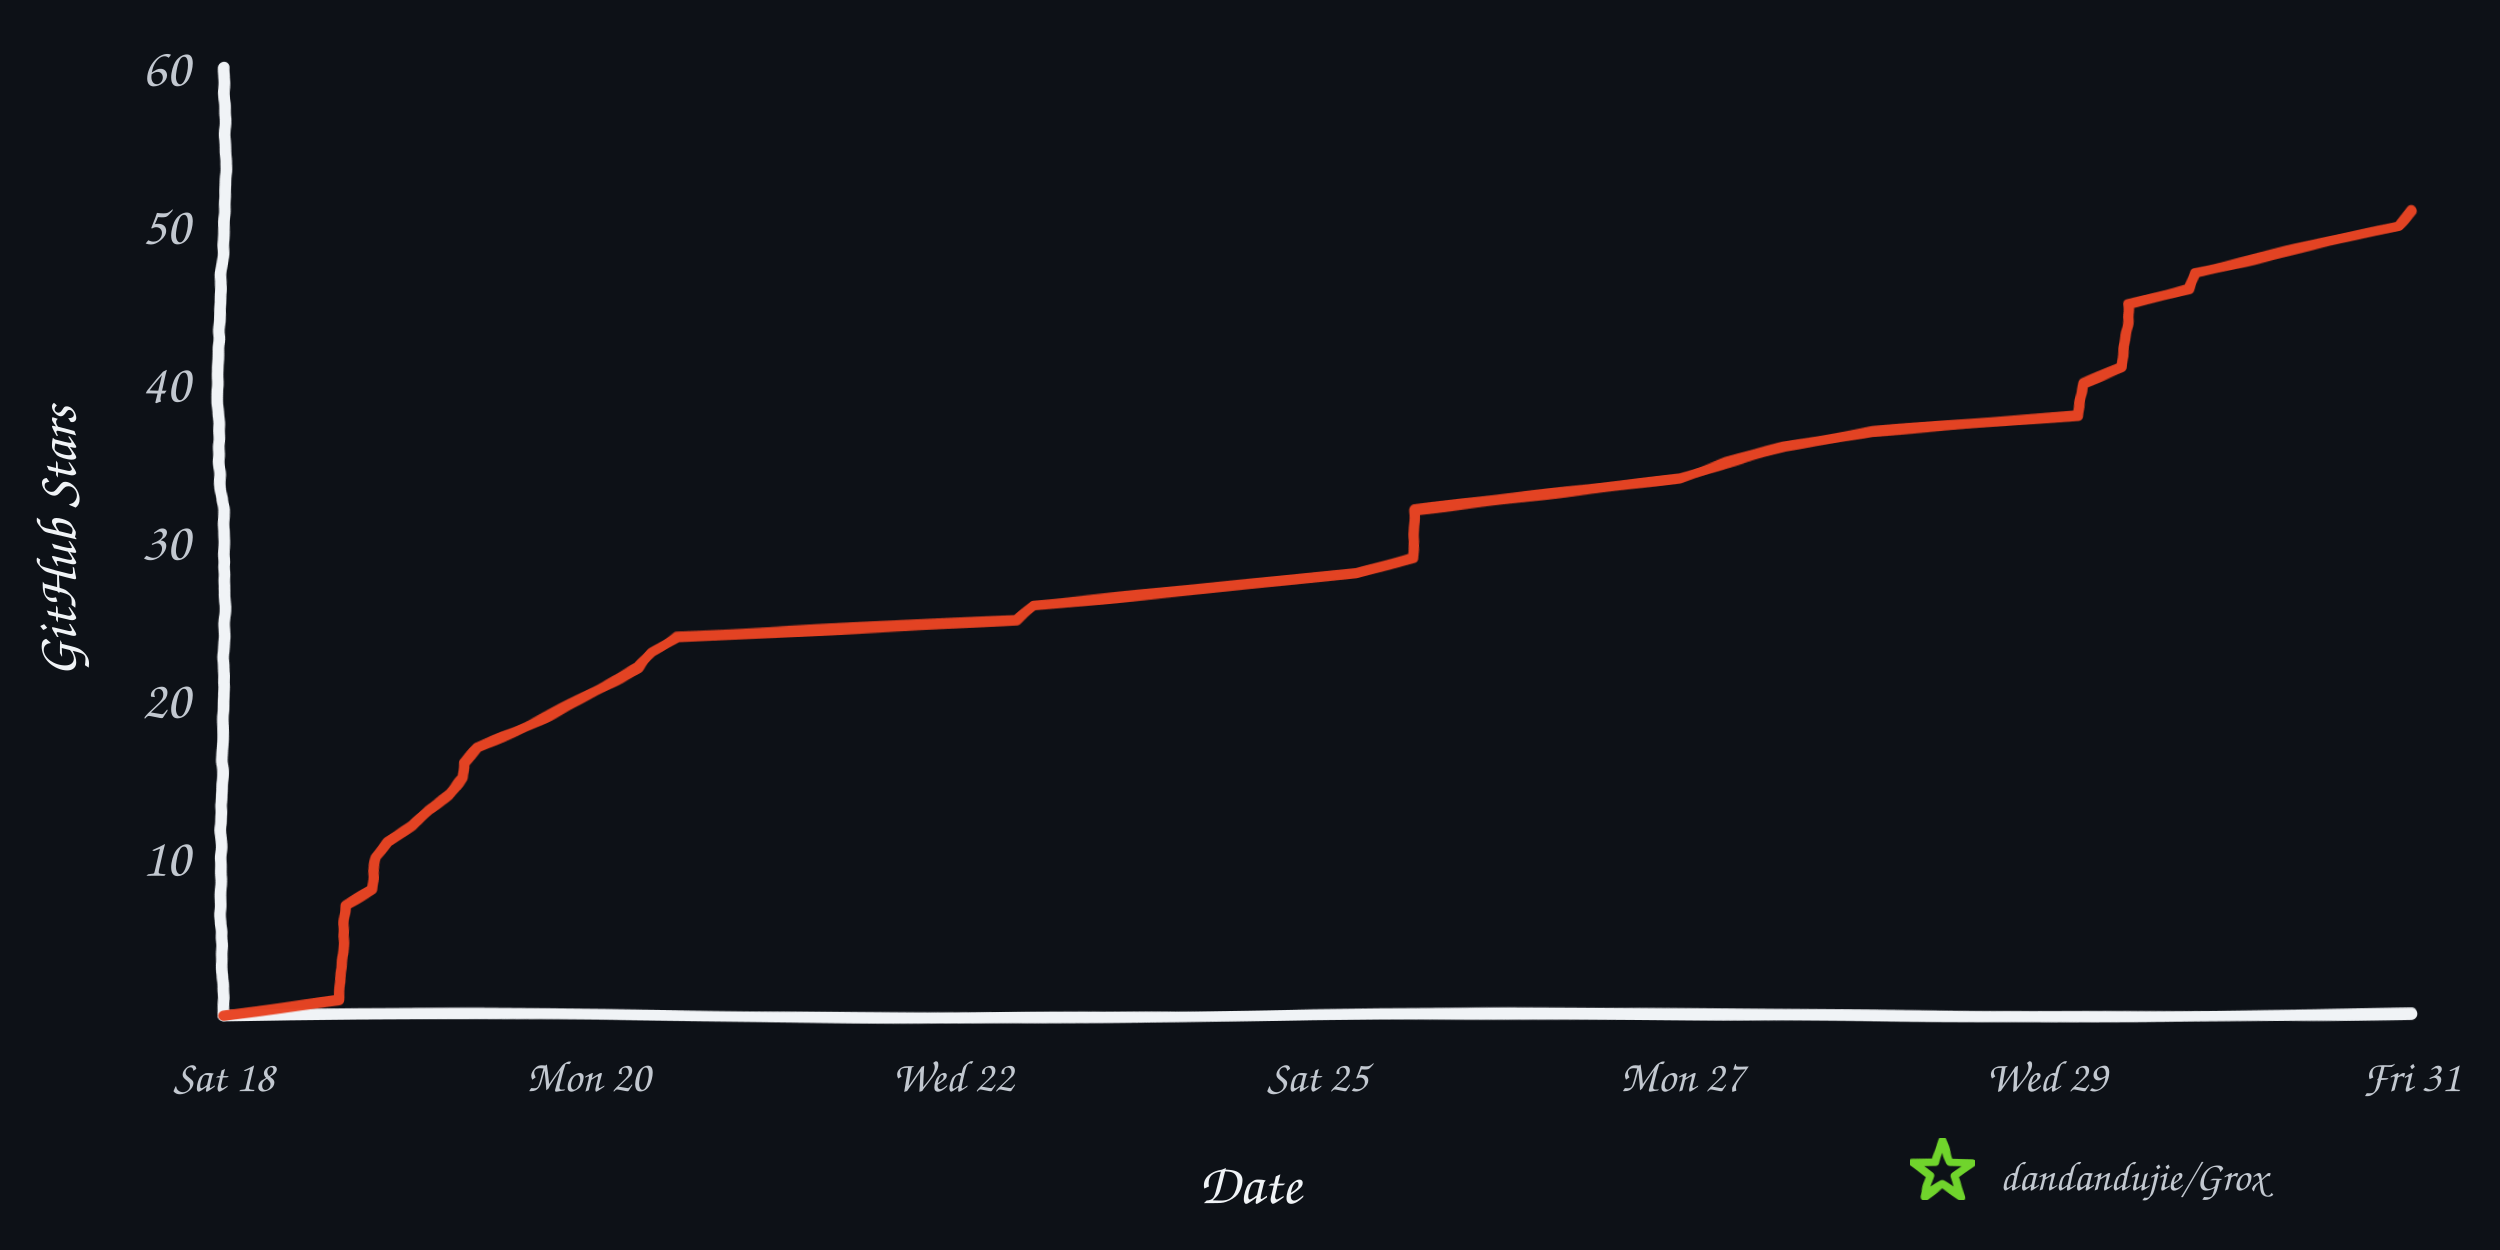
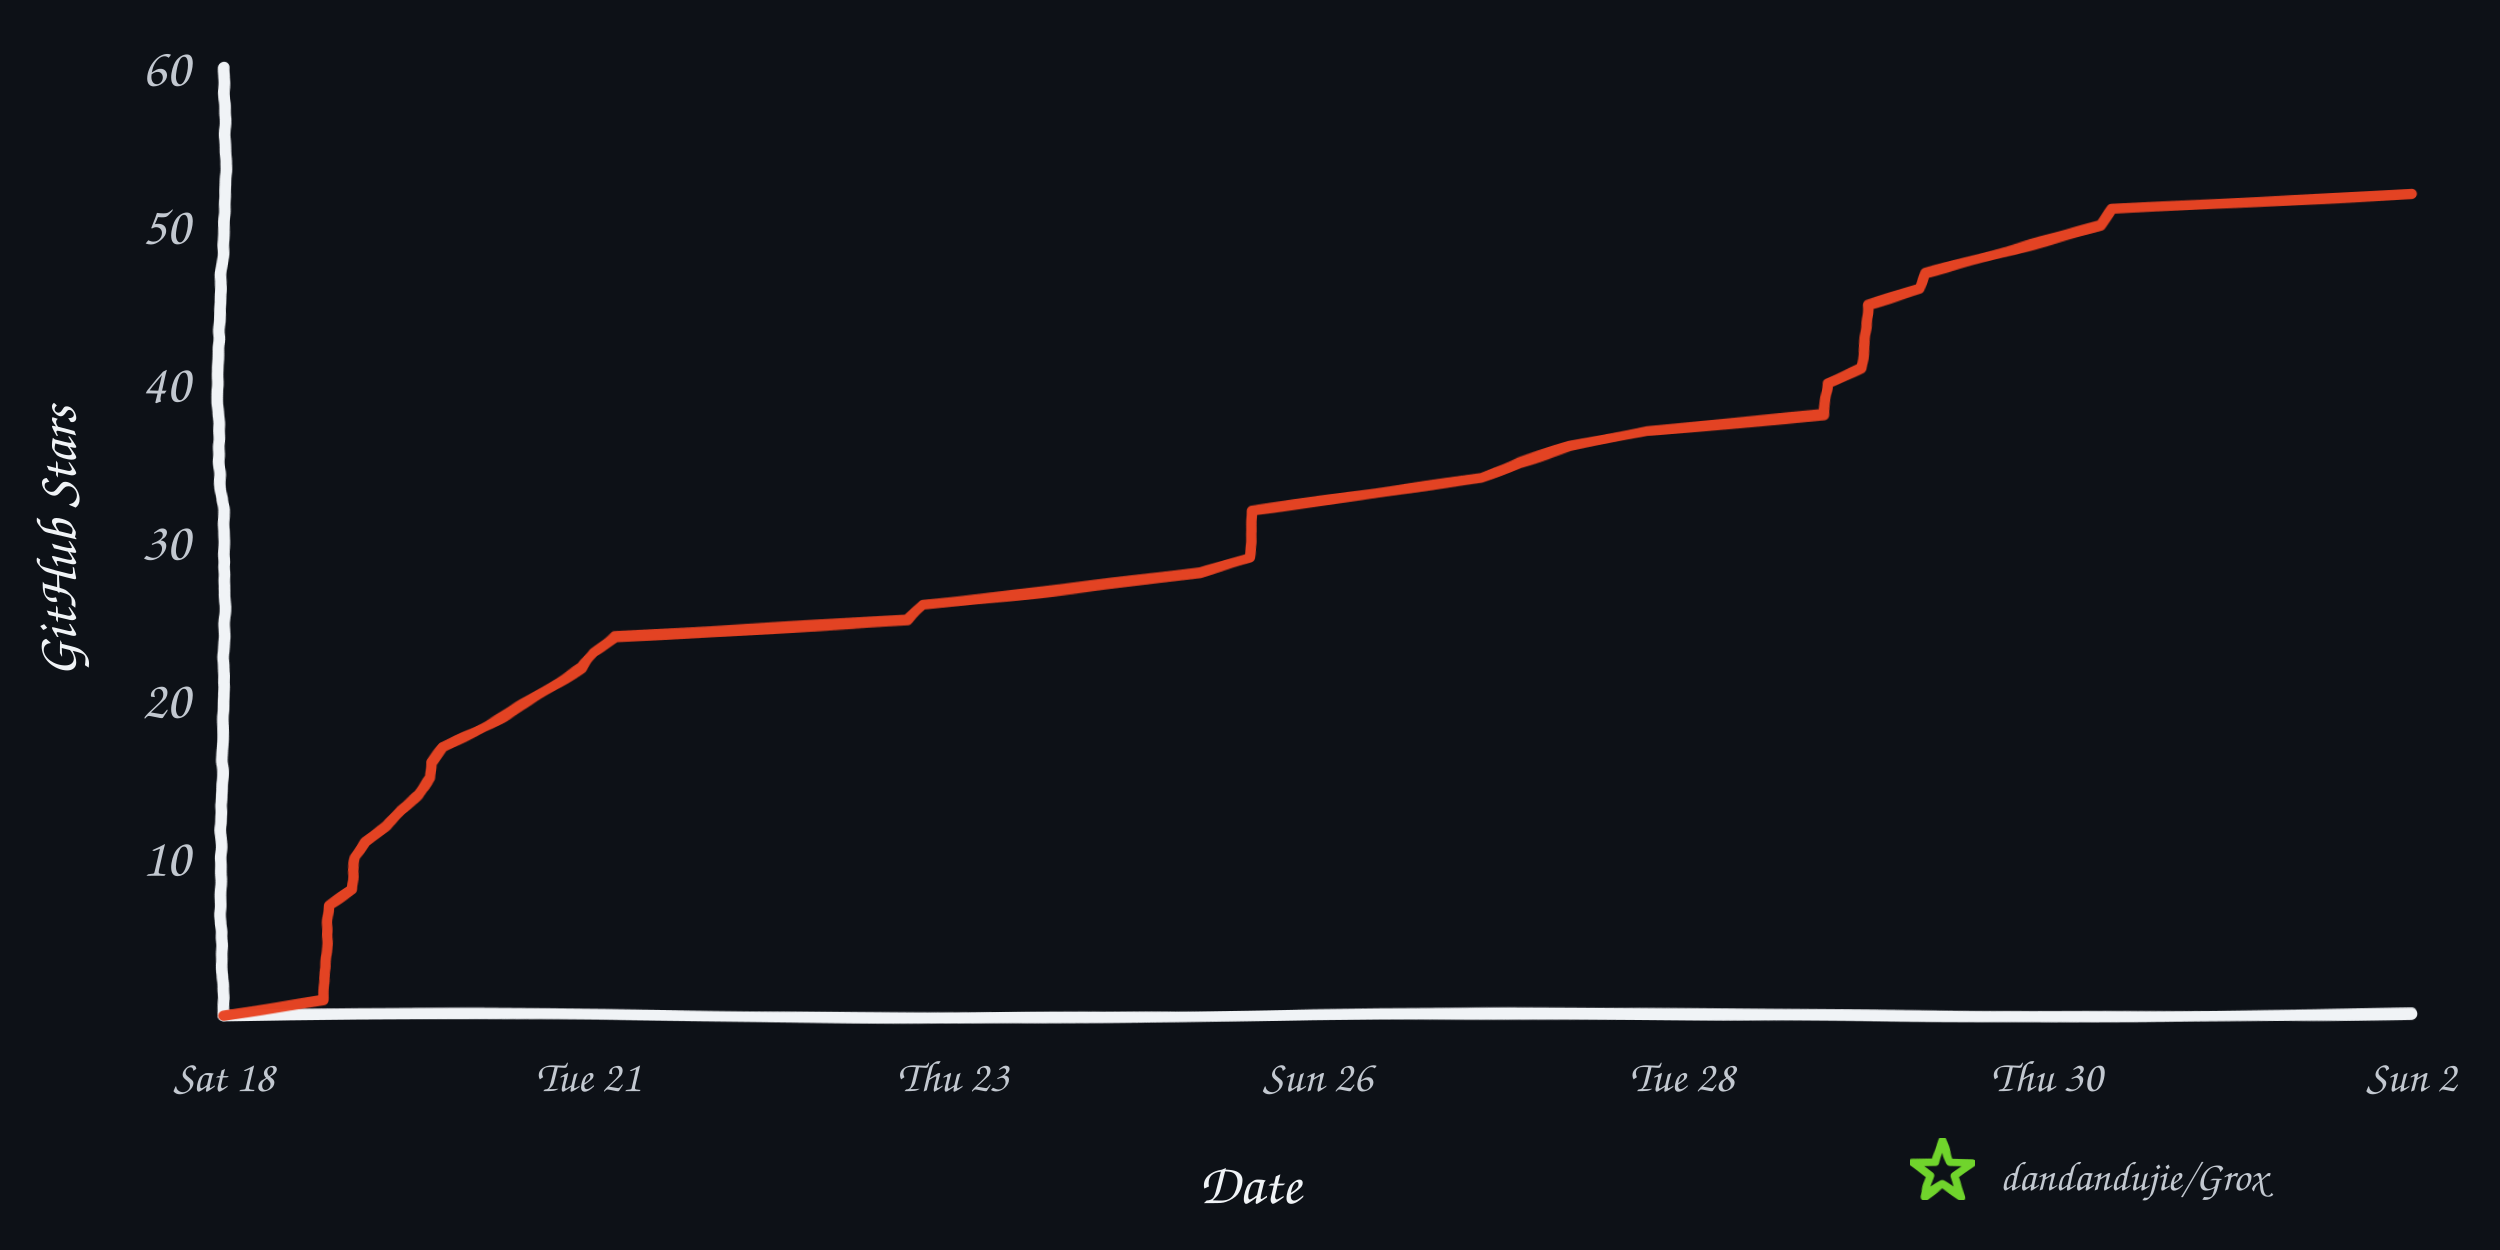
<svg xmlns="http://www.w3.org/2000/svg" width="960" height="480" viewBox="0 0 960 480" role="img" aria-labelledby="title desc">
  <defs>
    <filter id="rough" x="-4%" y="-4%" width="108%" height="108%">
      <feTurbulence type="fractalNoise" baseFrequency="0.008 0.12" numOctaves="2" seed="17" result="noise" />
      <feDisplacementMap in="SourceGraphic" in2="noise" scale="1.6" xChannelSelector="R" yChannelSelector="G" />
    </filter>
  </defs>
  <rect width="960" height="480" fill="#0d1117" />
  <g filter="url(#rough)" fill="none" stroke-linecap="round" stroke-linejoin="round">
    <path d="M 86 390 C 225 387, 336 393, 478 390 S 720 393, 926 389" stroke="#f0f3f6" stroke-width="4.5" />
    <path d="M 86 390 C 82 322, 89 254, 85 188 S 89 88, 86 26" stroke="#f0f3f6" stroke-width="4.5" />
-     <path d="M 86.0 390.0 L 130.2 383.9 L 130.4 377.9 L 131.2 371.8 L 131.7 365.7 L 131.9 359.7 L 132.3 353.6 L 132.8 347.5 L 143.0 341.5 L 143.2 335.4 L 144.5 329.3 L 148.9 323.3 L 158.3 317.2 L 164.7 311.1 L 172.7 305.1 L 177.9 299.0 L 178.2 292.9 L 183.7 286.9 L 198.1 280.8 L 210.8 274.7 L 222.7 268.7 L 233.7 262.6 L 245.3 256.5 L 250.3 250.5 L 259.8 244.4 L 390.2 238.3 L 396.6 232.3 L 460.8 226.2 L 520.6 220.1 L 542.4 214.1 L 543.1 208.0 L 543.2 201.9 L 543.3 195.9 L 595.4 189.8 L 645.0 183.7 L 662.3 177.7 L 684.9 171.6 L 718.9 165.5 L 797.6 159.5 L 798.7 153.4 L 799.7 147.3 L 814.7 141.3 L 815.3 135.2 L 816.1 129.1 L 817.2 123.1 L 817.3 117.0 L 840.5 110.9 L 842.7 104.9 L 868.6 98.8 L 894.6 92.7 L 920.7 86.7 L 926.0 80.6 L 926.0 80.6" stroke="#e84424" stroke-width="4" opacity="0.98" />
+     <path d="M 86.0 390.0 L 124.2 383.9 L 124.3 377.9 L 125.0 371.8 L 125.4 365.7 L 125.6 359.7 L 125.9 353.6 L 126.4 347.5 L 135.2 341.5 L 135.4 335.4 L 136.5 329.3 L 140.3 323.3 L 148.4 317.2 L 154.0 311.1 L 160.9 305.1 L 165.3 299.0 L 165.6 292.9 L 170.4 286.9 L 182.8 280.8 L 193.8 274.7 L 204.0 268.7 L 213.5 262.6 L 223.5 256.5 L 227.8 250.5 L 236.0 244.4 L 348.5 238.3 L 354.2 232.3 L 409.6 226.2 L 461.1 220.1 L 479.9 214.1 L 480.6 208.0 L 480.6 201.9 L 480.7 195.9 L 525.7 189.8 L 568.5 183.7 L 583.5 177.7 L 603.0 171.6 L 632.3 165.5 L 700.2 159.5 L 701.2 153.4 L 702.1 147.3 L 715.0 141.3 L 715.5 135.2 L 716.3 129.1 L 717.2 123.1 L 717.3 117.0 L 737.3 110.9 L 739.2 104.9 L 761.5 98.8 L 784.0 92.7 L 806.5 86.7 L 811.1 80.6 L 926.0 74.5 L 926.0 74.5" stroke="#e84424" stroke-width="4" opacity="0.98" />
  </g>
  <text x="73" y="336.3" text-anchor="end" fill="#c2c8d0" font-family="'Comic Sans MS','Segoe Print','Bradley Hand',cursive" font-size="21">10</text>
  <text x="73" y="275.7" text-anchor="end" fill="#c2c8d0" font-family="'Comic Sans MS','Segoe Print','Bradley Hand',cursive" font-size="21">20</text>
  <text x="73" y="215.0" text-anchor="end" fill="#c2c8d0" font-family="'Comic Sans MS','Segoe Print','Bradley Hand',cursive" font-size="21">30</text>
  <text x="73" y="154.3" text-anchor="end" fill="#c2c8d0" font-family="'Comic Sans MS','Segoe Print','Bradley Hand',cursive" font-size="21">40</text>
  <text x="73" y="93.7" text-anchor="end" fill="#c2c8d0" font-family="'Comic Sans MS','Segoe Print','Bradley Hand',cursive" font-size="21">50</text>
  <text x="73" y="33.0" text-anchor="end" fill="#c2c8d0" font-family="'Comic Sans MS','Segoe Print','Bradley Hand',cursive" font-size="21">60</text>
  <text x="86.0" y="419" text-anchor="middle" fill="#c2c8d0" font-family="'Comic Sans MS','Segoe Print','Bradley Hand',cursive" font-size="17">Sat 18</text>
-   <text x="226.0" y="419" text-anchor="middle" fill="#c2c8d0" font-family="'Comic Sans MS','Segoe Print','Bradley Hand',cursive" font-size="17">Mon 20</text>
-   <text x="366.0" y="419" text-anchor="middle" fill="#c2c8d0" font-family="'Comic Sans MS','Segoe Print','Bradley Hand',cursive" font-size="17">Wed 22</text>
-   <text x="506.0" y="419" text-anchor="middle" fill="#c2c8d0" font-family="'Comic Sans MS','Segoe Print','Bradley Hand',cursive" font-size="17">Sat 25</text>
-   <text x="646.0" y="419" text-anchor="middle" fill="#c2c8d0" font-family="'Comic Sans MS','Segoe Print','Bradley Hand',cursive" font-size="17">Mon 27</text>
-   <text x="786.0" y="419" text-anchor="middle" fill="#c2c8d0" font-family="'Comic Sans MS','Segoe Print','Bradley Hand',cursive" font-size="17">Wed 29</text>
-   <text x="926.0" y="419" text-anchor="middle" fill="#c2c8d0" font-family="'Comic Sans MS','Segoe Print','Bradley Hand',cursive" font-size="17">Fri 31</text>
+   <text x="226.0" y="419" text-anchor="middle" fill="#c2c8d0" font-family="'Comic Sans MS','Segoe Print','Bradley Hand',cursive" font-size="17">Tue 21</text>
+   <text x="366.0" y="419" text-anchor="middle" fill="#c2c8d0" font-family="'Comic Sans MS','Segoe Print','Bradley Hand',cursive" font-size="17">Thu 23</text>
+   <text x="506.0" y="419" text-anchor="middle" fill="#c2c8d0" font-family="'Comic Sans MS','Segoe Print','Bradley Hand',cursive" font-size="17">Sun 26</text>
+   <text x="646.0" y="419" text-anchor="middle" fill="#c2c8d0" font-family="'Comic Sans MS','Segoe Print','Bradley Hand',cursive" font-size="17">Tue 28</text>
+   <text x="786.0" y="419" text-anchor="middle" fill="#c2c8d0" font-family="'Comic Sans MS','Segoe Print','Bradley Hand',cursive" font-size="17">Thu 30</text>
+   <text x="926.0" y="419" text-anchor="middle" fill="#c2c8d0" font-family="'Comic Sans MS','Segoe Print','Bradley Hand',cursive" font-size="17">Sun 2</text>
  <text x="480" y="462" text-anchor="middle" fill="#f0f3f6" font-family="'Comic Sans MS','Segoe Print','Bradley Hand',cursive" font-size="22">Date</text>
  <text x="29" y="208" text-anchor="middle" fill="#f0f3f6" font-family="'Comic Sans MS','Segoe Print','Bradley Hand',cursive" font-size="22" transform="rotate(-90 29 208)">GitHub Stars</text>
  <polygon points="746.0,438.0 748.8,446.1 757.4,446.3 750.6,451.5 753.1,459.7 746.0,454.8 738.9,459.7 741.4,451.5 734.6,446.3 743.2,446.1" fill="none" stroke="#70d42c" stroke-width="3" stroke-linejoin="round" filter="url(#rough)" />
  <text x="768" y="457" fill="#c2c8d0" font-family="'Comic Sans MS','Segoe Print','Bradley Hand',cursive" font-size="16">dandandujie/Grox</text>
</svg>
